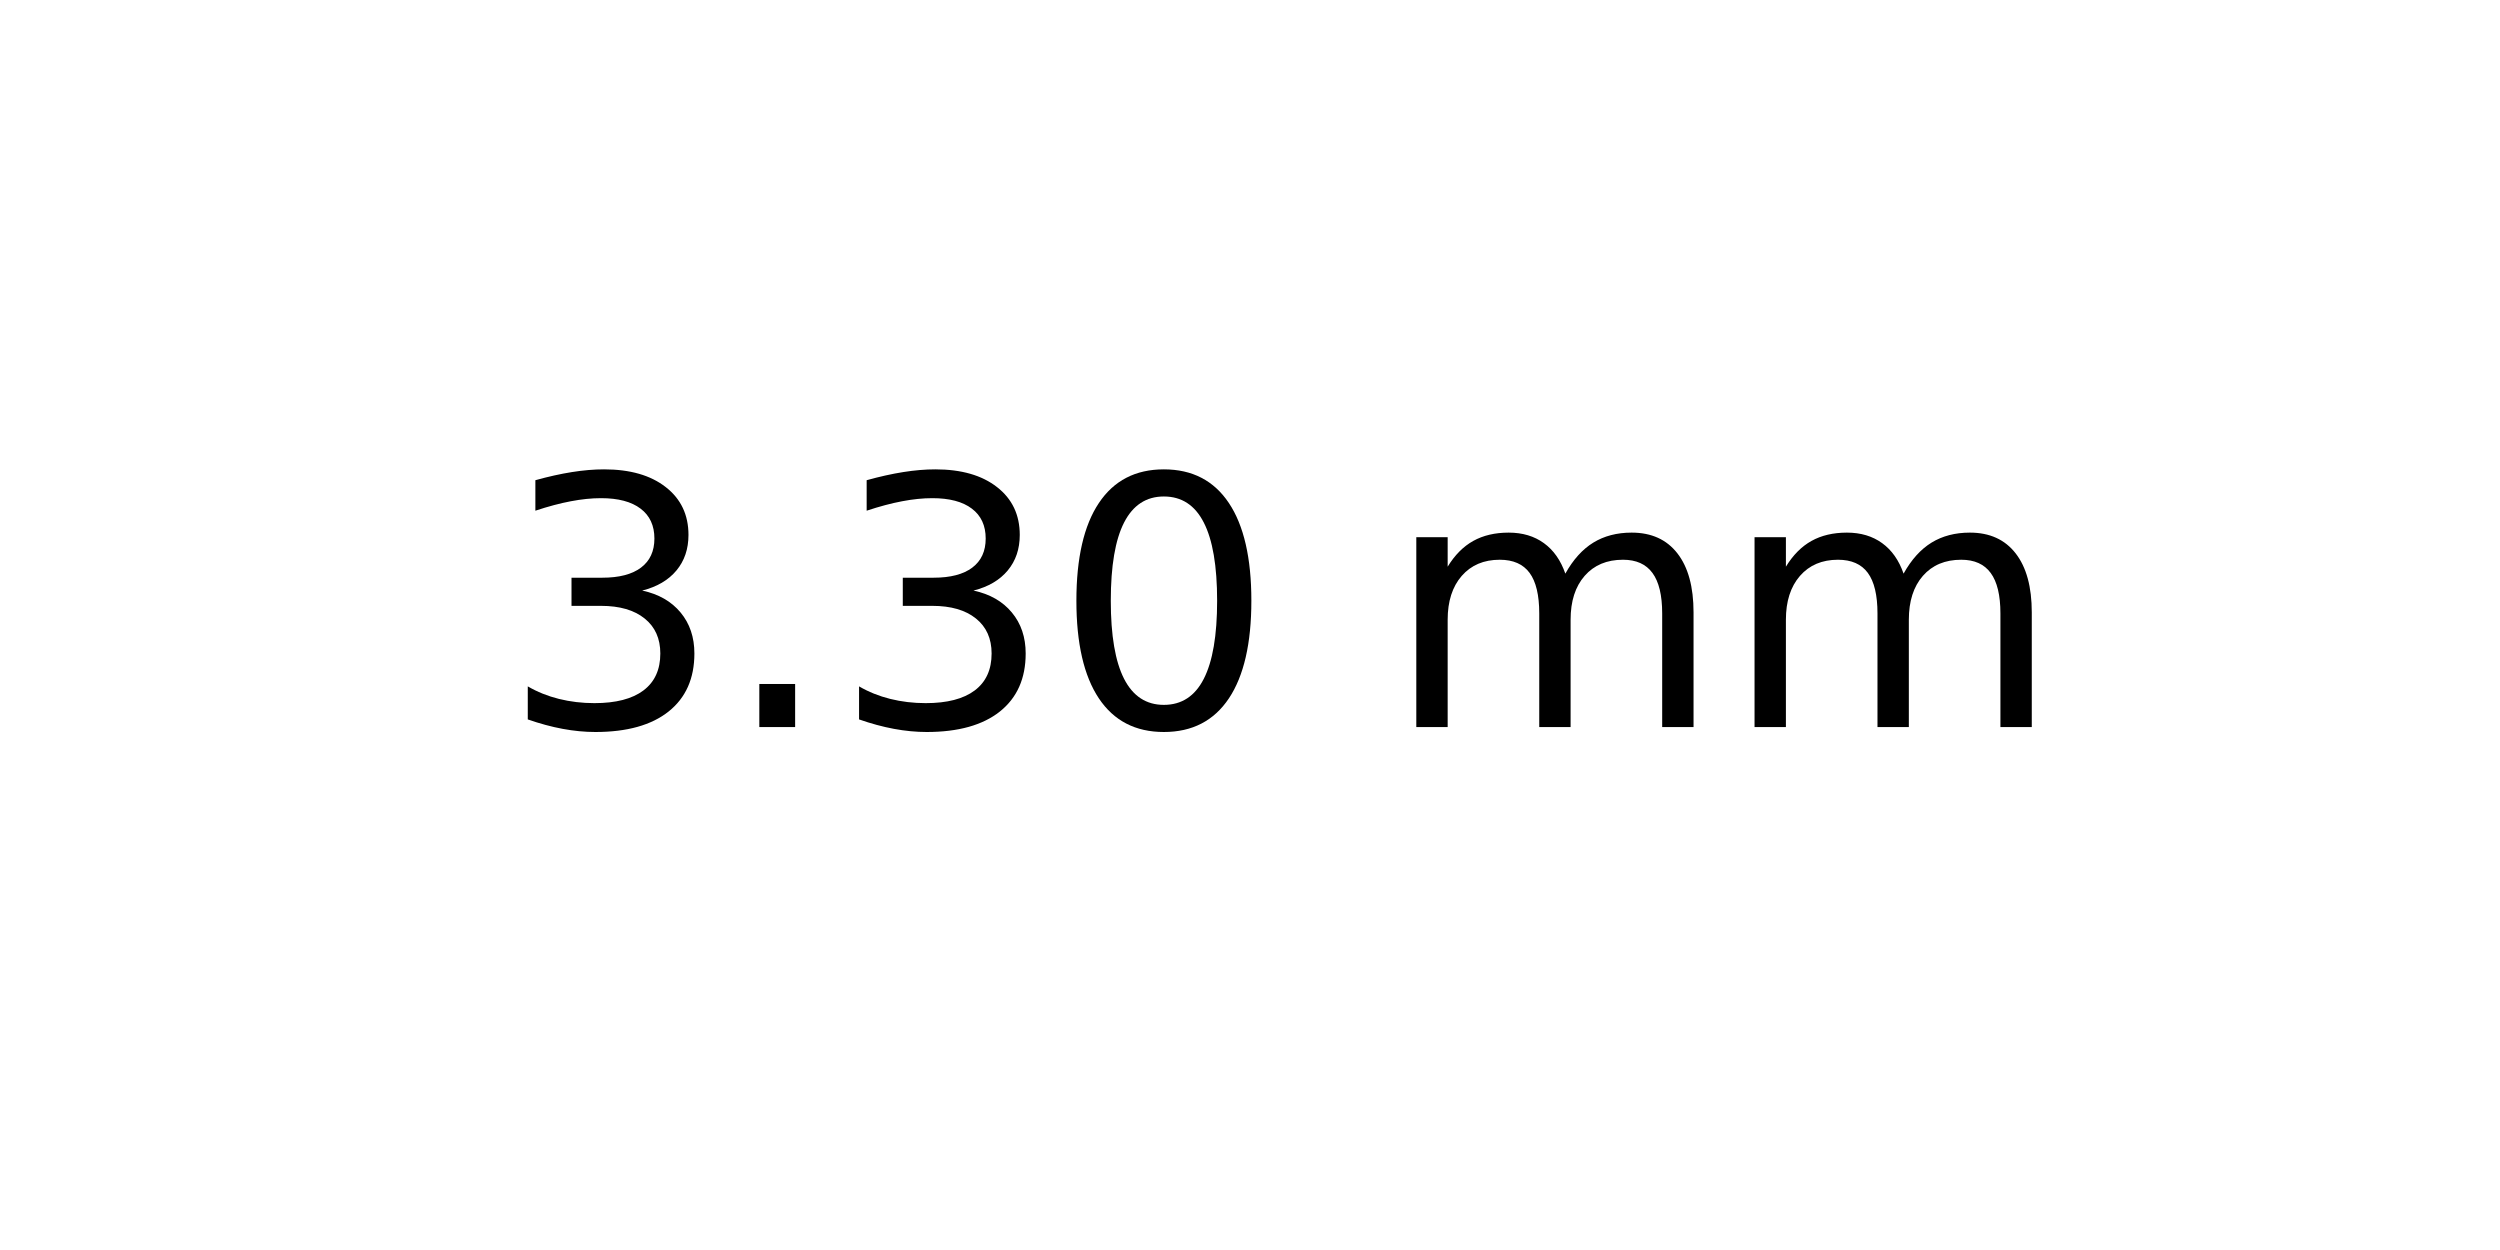
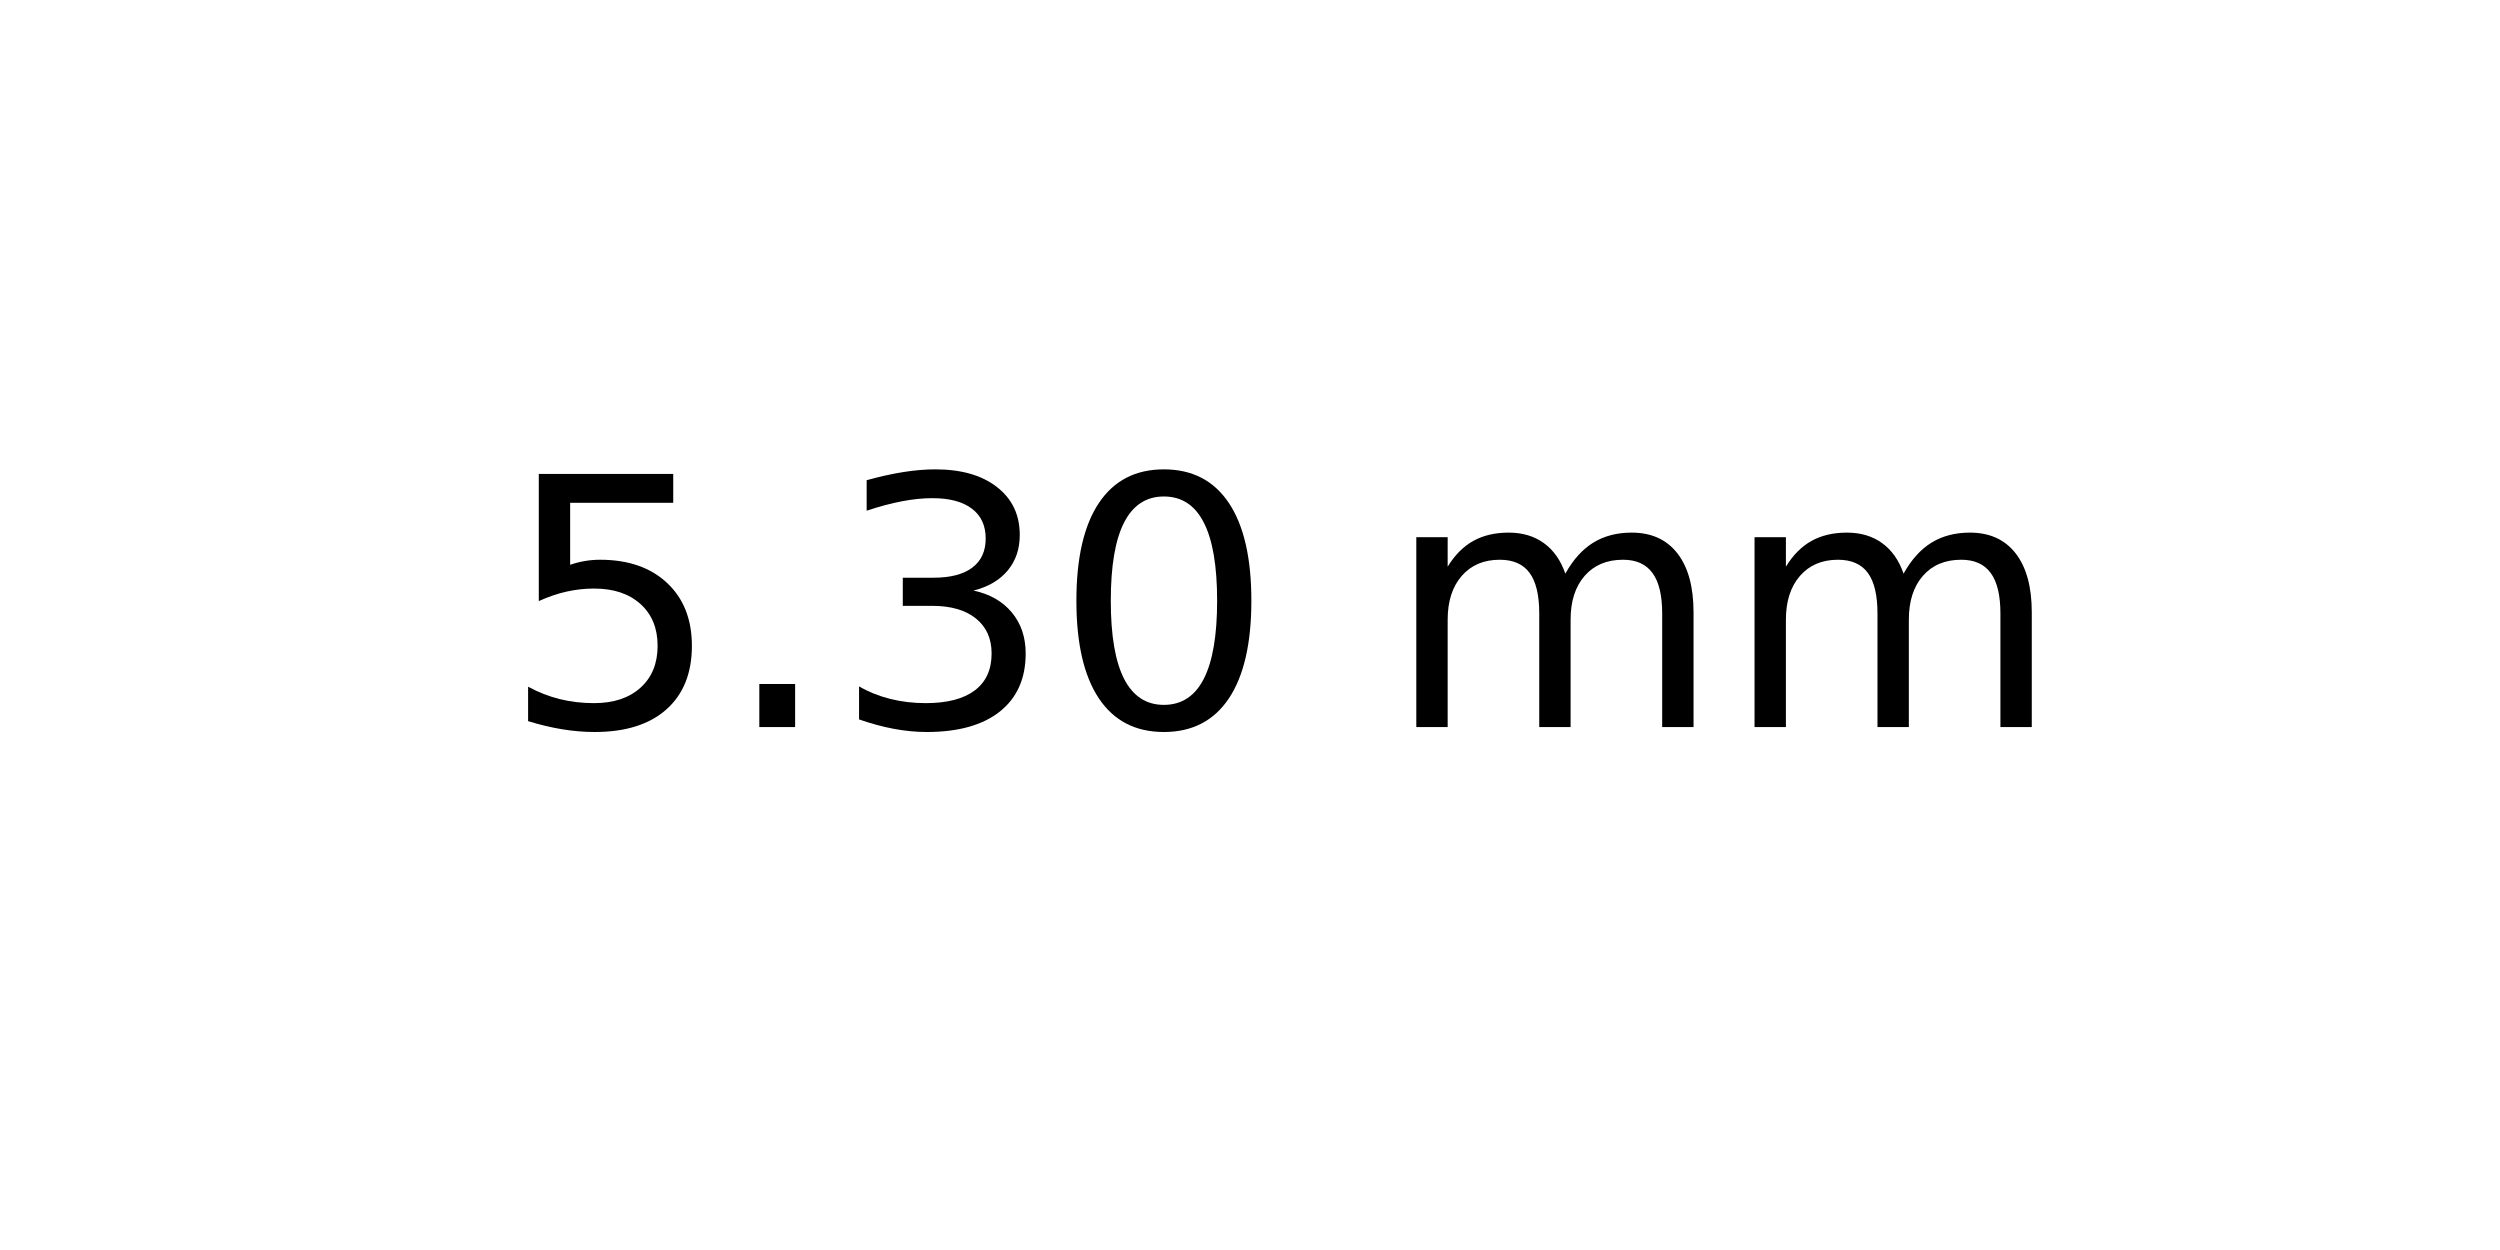
<svg xmlns="http://www.w3.org/2000/svg" xmlns:xlink="http://www.w3.org/1999/xlink" width="72pt" height="36pt" viewBox="0 0 72 36" version="1.1">
  <defs>
    <style type="text/css">*{stroke-linejoin: round; stroke-linecap: butt}</style>
  </defs>
  <g id="figure_1">
    <g id="axes_1">
      <g id="text_1">
        <g transform="translate(14.4375 20.93937) scale(0.1 -0.1)">
          <defs>
+             <path id="DejaVuSans-35" d="M 691 4666  L 3169 4666  L 3169 4134  L 1269 4134  L 1269 2991  Q 1406 3038 1543 3061  Q 1681 3084 1819 3084  Q 2600 3084 3056 2656  Q 3513 2228 3513 1497  Q 3513 744 3044 326  Q 2575 -91 1722 -91  Q 1428 -91 1123 -41  Q 819 9 494 109  L 494 744  Q 775 591 1075 516  Q 1375 441 1709 441  Q 2250 441 2565 725  Q 2881 1009 2881 1497  Q 2881 1984 2565 2268  Q 2250 2553 1709 2553  Q 1456 2553 1204 2497  Q 953 2441 691 2322  L 691 4666  z " transform="scale(0.015625)" />
+             <path id="DejaVuSans-2e" d="M 684 794  L 1344 794  L 1344 0  L 684 0  L 684 794  z " transform="scale(0.015625)" />
            <path id="DejaVuSans-33" d="M 2597 2516  Q 3050 2419 3304 2112  Q 3559 1806 3559 1356  Q 3559 666 3084 287  Q 2609 -91 1734 -91  Q 1441 -91 1130 -33  Q 819 25 488 141  L 488 750  Q 750 597 1062 519  Q 1375 441 1716 441  Q 2309 441 2620 675  Q 2931 909 2931 1356  Q 2931 1769 2642 2001  Q 2353 2234 1838 2234  L 1294 2234  L 1294 2753  L 1863 2753  Q 2328 2753 2575 2939  Q 2822 3125 2822 3475  Q 2822 3834 2567 4026  Q 2313 4219 1838 4219  Q 1578 4219 1281 4162  Q 984 4106 628 3988  L 628 4550  Q 988 4650 1302 4700  Q 1616 4750 1894 4750  Q 2613 4750 3031 4423  Q 3450 4097 3450 3541  Q 3450 3153 3228 2886  Q 3006 2619 2597 2516  z " transform="scale(0.015625)" />
-             <path id="DejaVuSans-2e" d="M 684 794  L 1344 794  L 1344 0  L 684 0  L 684 794  z " transform="scale(0.015625)" />
            <path id="DejaVuSans-30" d="M 2034 4250  Q 1547 4250 1301 3770  Q 1056 3291 1056 2328  Q 1056 1369 1301 889  Q 1547 409 2034 409  Q 2525 409 2770 889  Q 3016 1369 3016 2328  Q 3016 3291 2770 3770  Q 2525 4250 2034 4250  z M 2034 4750  Q 2819 4750 3233 4129  Q 3647 3509 3647 2328  Q 3647 1150 3233 529  Q 2819 -91 2034 -91  Q 1250 -91 836 529  Q 422 1150 422 2328  Q 422 3509 836 4129  Q 1250 4750 2034 4750  z " transform="scale(0.015625)" />
            <path id="DejaVuSans-20" transform="scale(0.015625)" />
            <path id="DejaVuSans-6d" d="M 3328 2828  Q 3544 3216 3844 3400  Q 4144 3584 4550 3584  Q 5097 3584 5394 3201  Q 5691 2819 5691 2113  L 5691 0  L 5113 0  L 5113 2094  Q 5113 2597 4934 2840  Q 4756 3084 4391 3084  Q 3944 3084 3684 2787  Q 3425 2491 3425 1978  L 3425 0  L 2847 0  L 2847 2094  Q 2847 2600 2669 2842  Q 2491 3084 2119 3084  Q 1678 3084 1418 2786  Q 1159 2488 1159 1978  L 1159 0  L 581 0  L 581 3500  L 1159 3500  L 1159 2956  Q 1356 3278 1631 3431  Q 1906 3584 2284 3584  Q 2666 3584 2933 3390  Q 3200 3197 3328 2828  z " transform="scale(0.015625)" />
          </defs>
-           <use xlink:href="#DejaVuSans-33" />
+           <use xlink:href="#DejaVuSans-35" />
          <use xlink:href="#DejaVuSans-2e" x="63.623" />
          <use xlink:href="#DejaVuSans-33" x="95.41" />
          <use xlink:href="#DejaVuSans-30" x="159.033" />
          <use xlink:href="#DejaVuSans-20" x="222.656" />
          <use xlink:href="#DejaVuSans-6d" x="254.443" />
          <use xlink:href="#DejaVuSans-6d" x="351.855" />
        </g>
      </g>
    </g>
  </g>
</svg>
